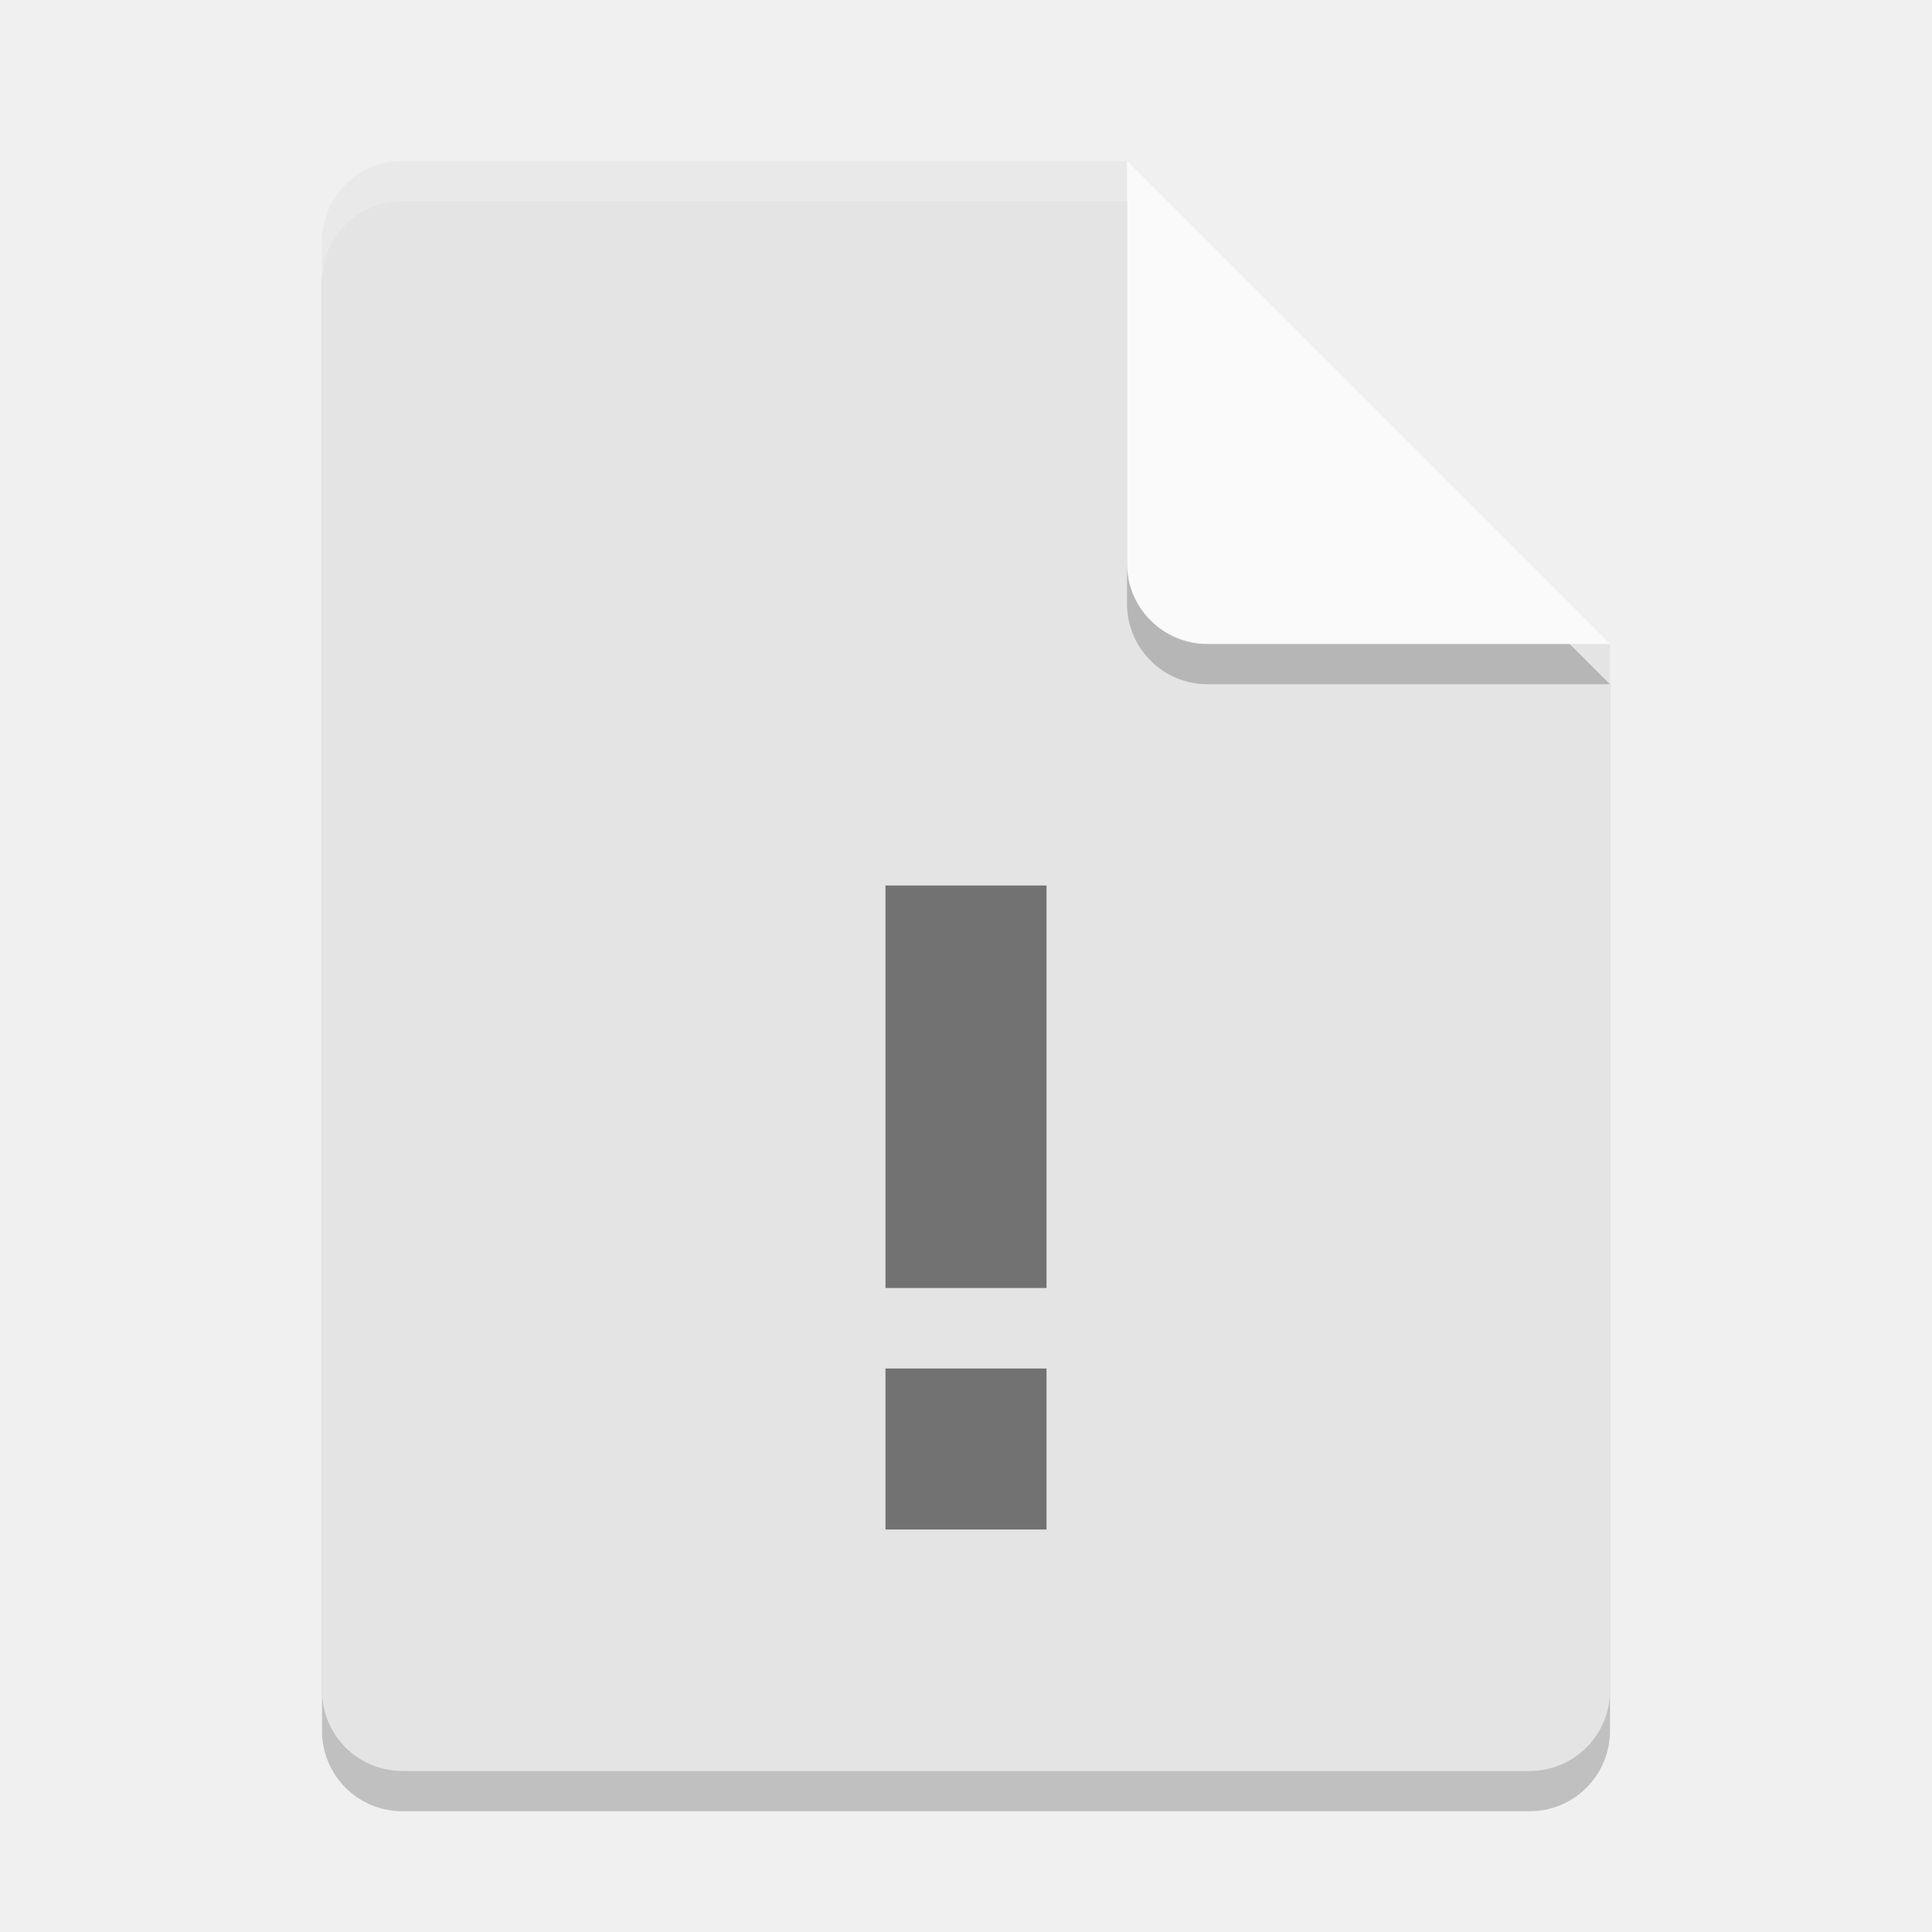
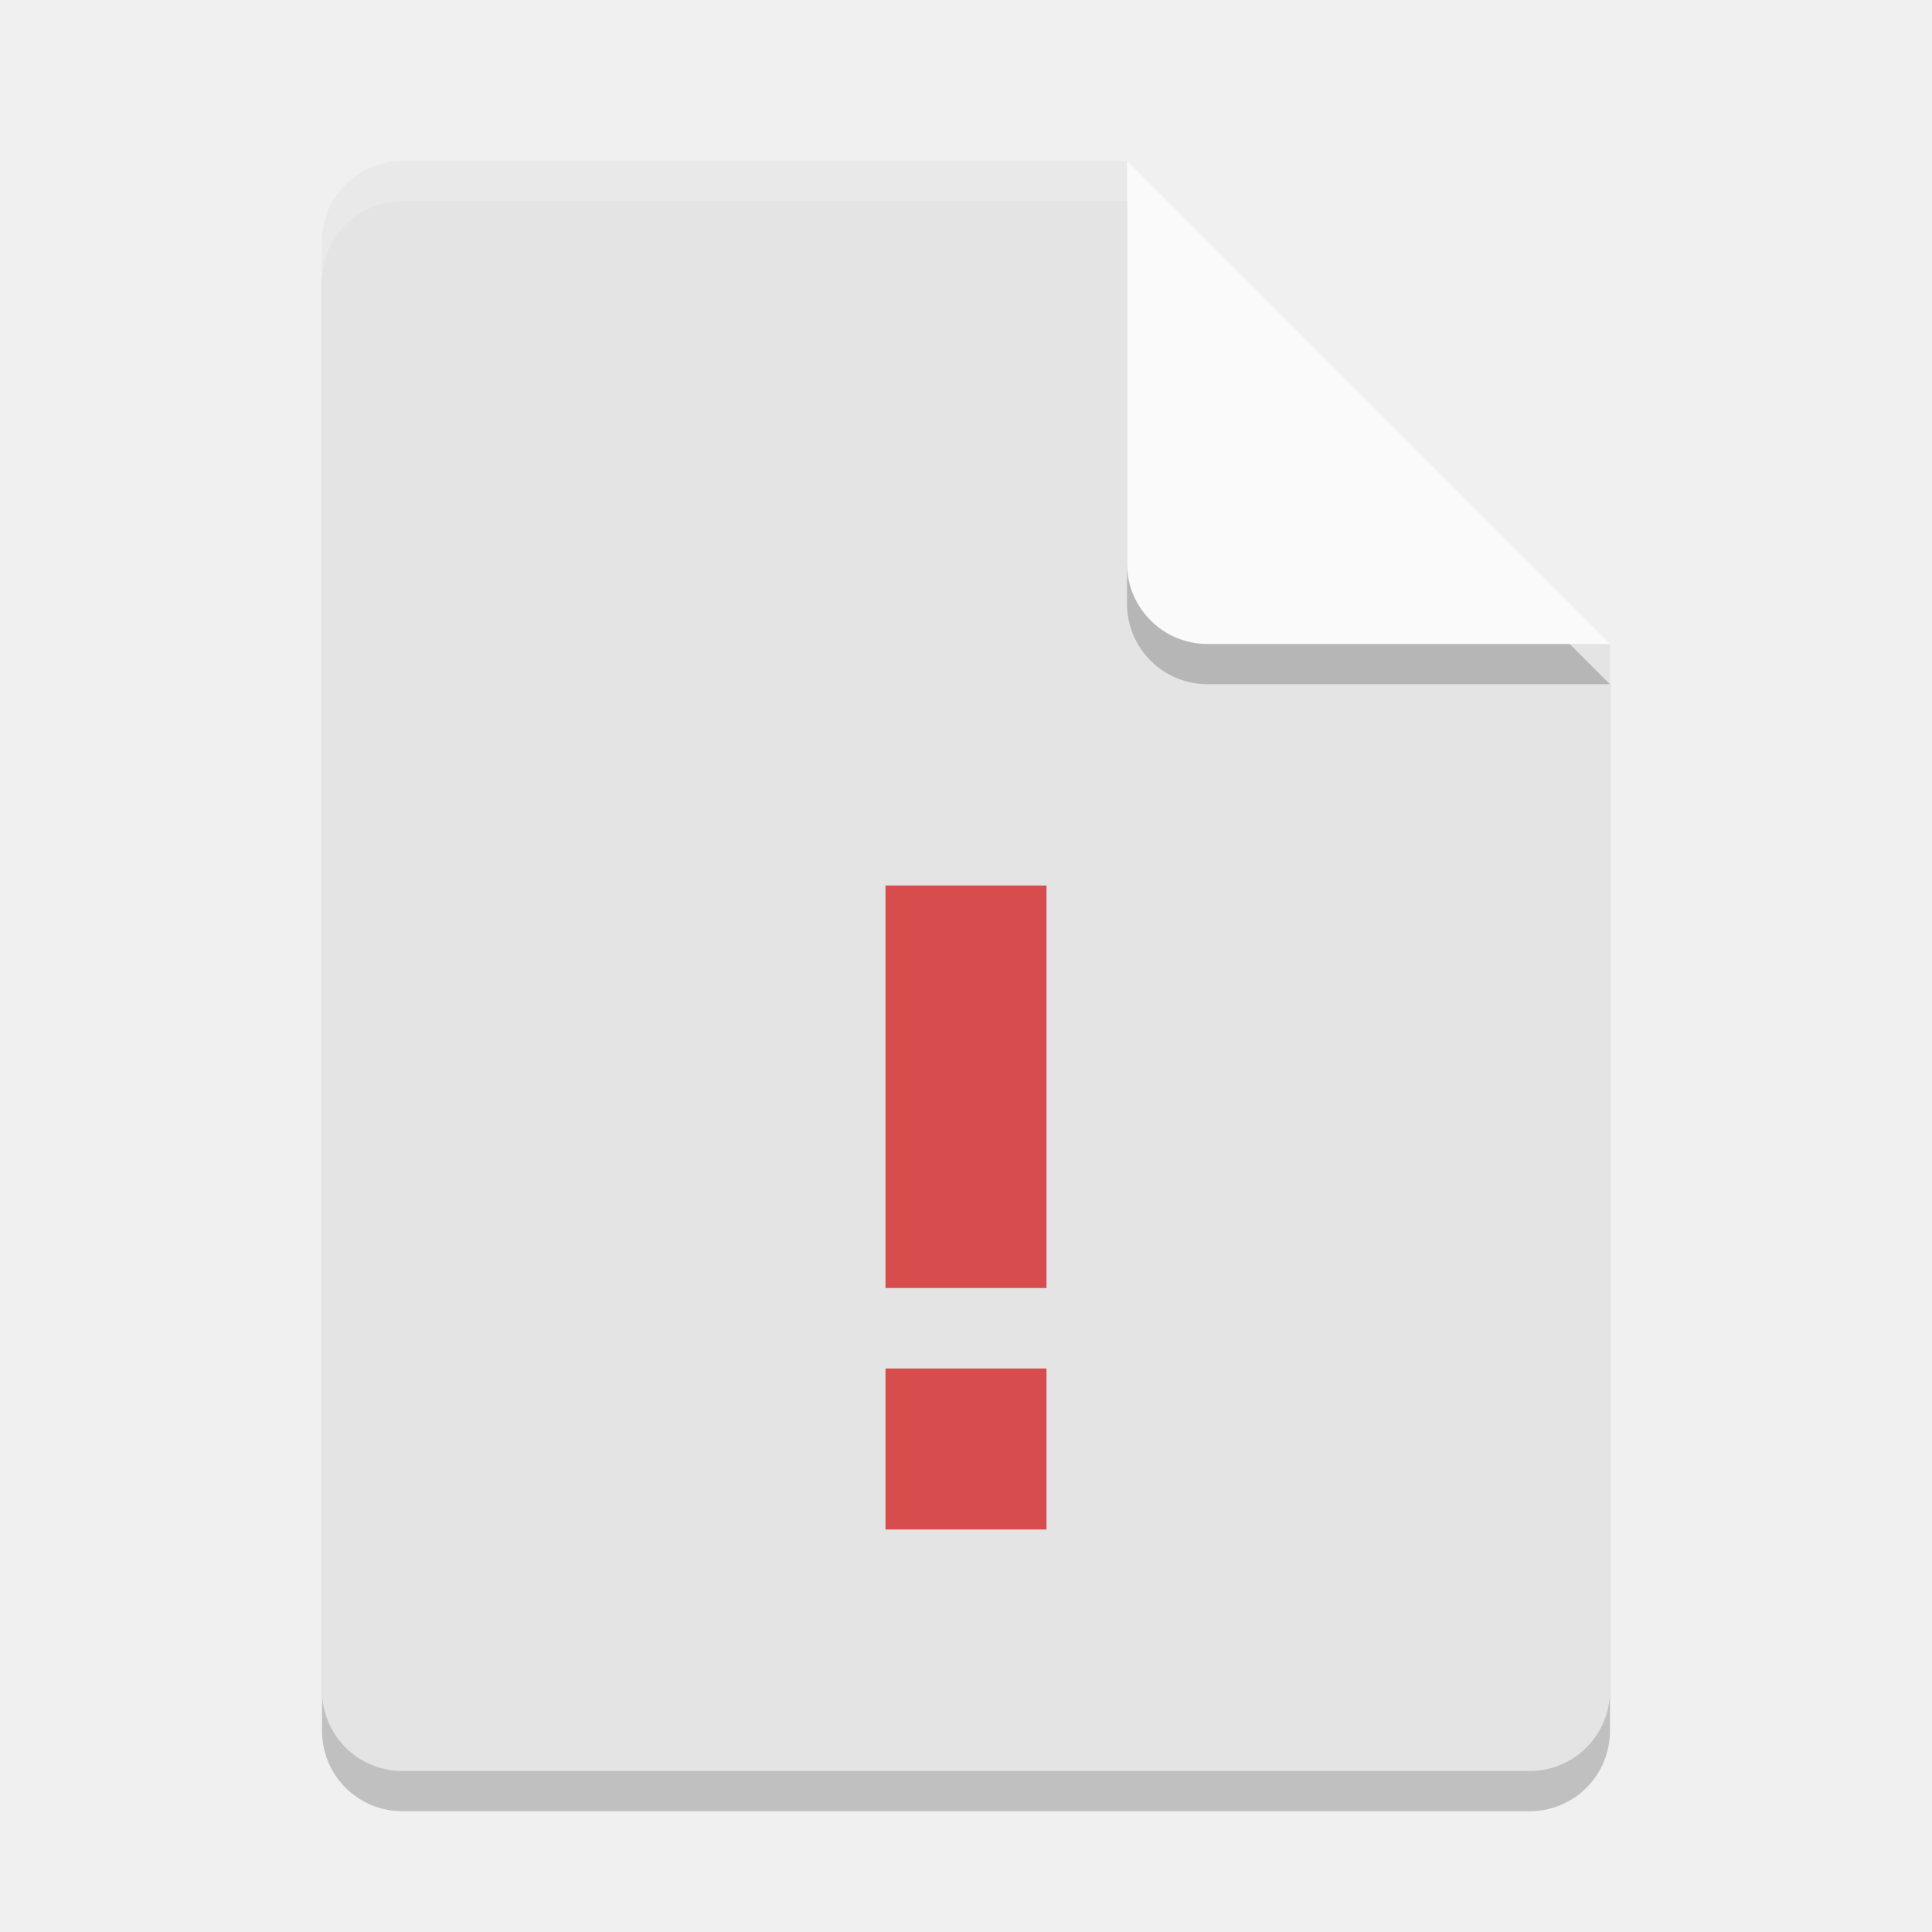
<svg xmlns="http://www.w3.org/2000/svg" width="24" height="24" version="1">
  <path style="opacity:0.2" d="m 5,2.5 c -0.554,0 -1,0.446 -1,1 v 18 c 0,0.554 0.446,1 1,1 h 14 c 0.554,0 1,-0.446 1,-1 V 8.5 L 14.5,8 14,2.5 Z" />
  <path fill="#e4e4e4" d="m5 2c-0.554 0-1 0.446-1 1v18c0 0.554 0.446 1 1 1h14c0.554 0 1-0.446 1-1v-13l-5.5-0.5-0.5-5.5z" />
  <path fill="#fff" opacity=".2" d="m5 2c-0.554 0-1 0.446-1 1v0.5c0-0.554 0.446-1 1-1h9l5.5 5.5h0.5l-6-6z" />
  <path style="opacity:0.2" d="m 14,2.5 v 5 c 0,0.552 0.448,1 1,1 h 5 z" />
  <path fill="#fafafa" d="m14 2v5c0 0.552 0.448 1 1 1h5l-6-6z" />
-   <path opacity=".5" d="m11 11v5h2v-5zm0 6v2h2v-2z" />
+   <path d="m11 11v5h2v-5zm0 6v2h2v-2z" style="fill:#d74c4c" />
</svg>
